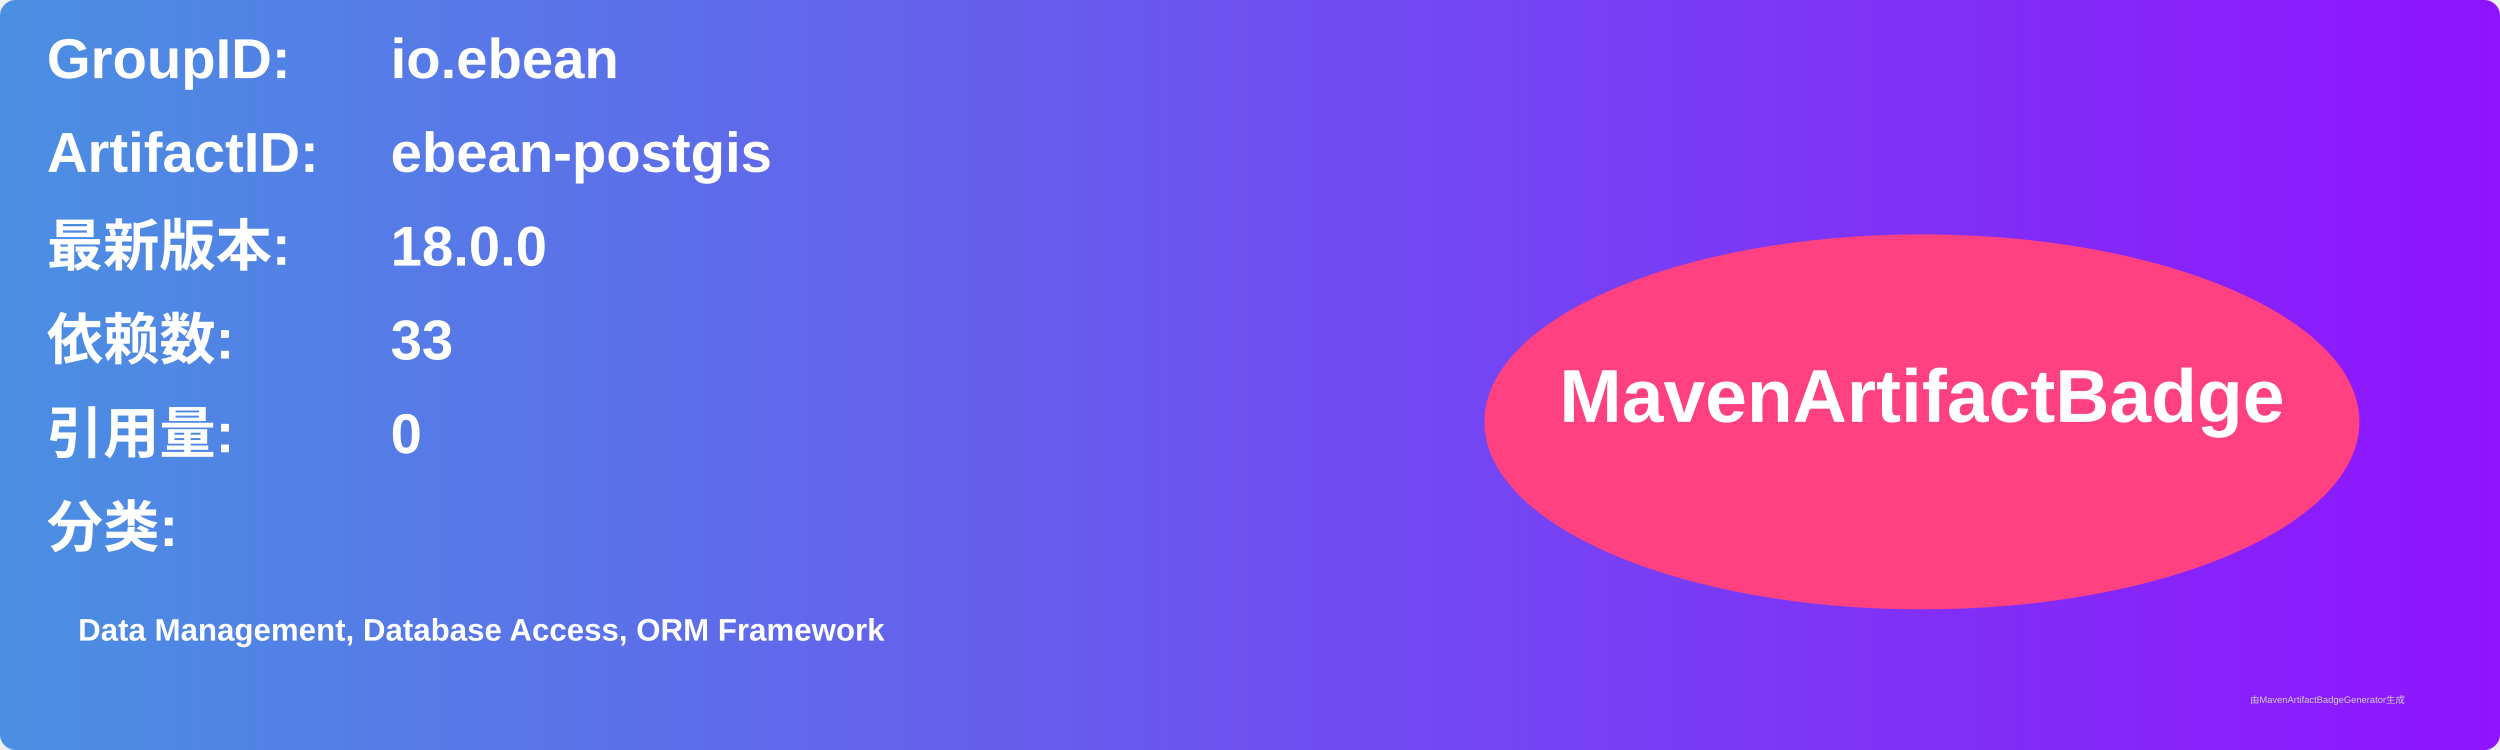
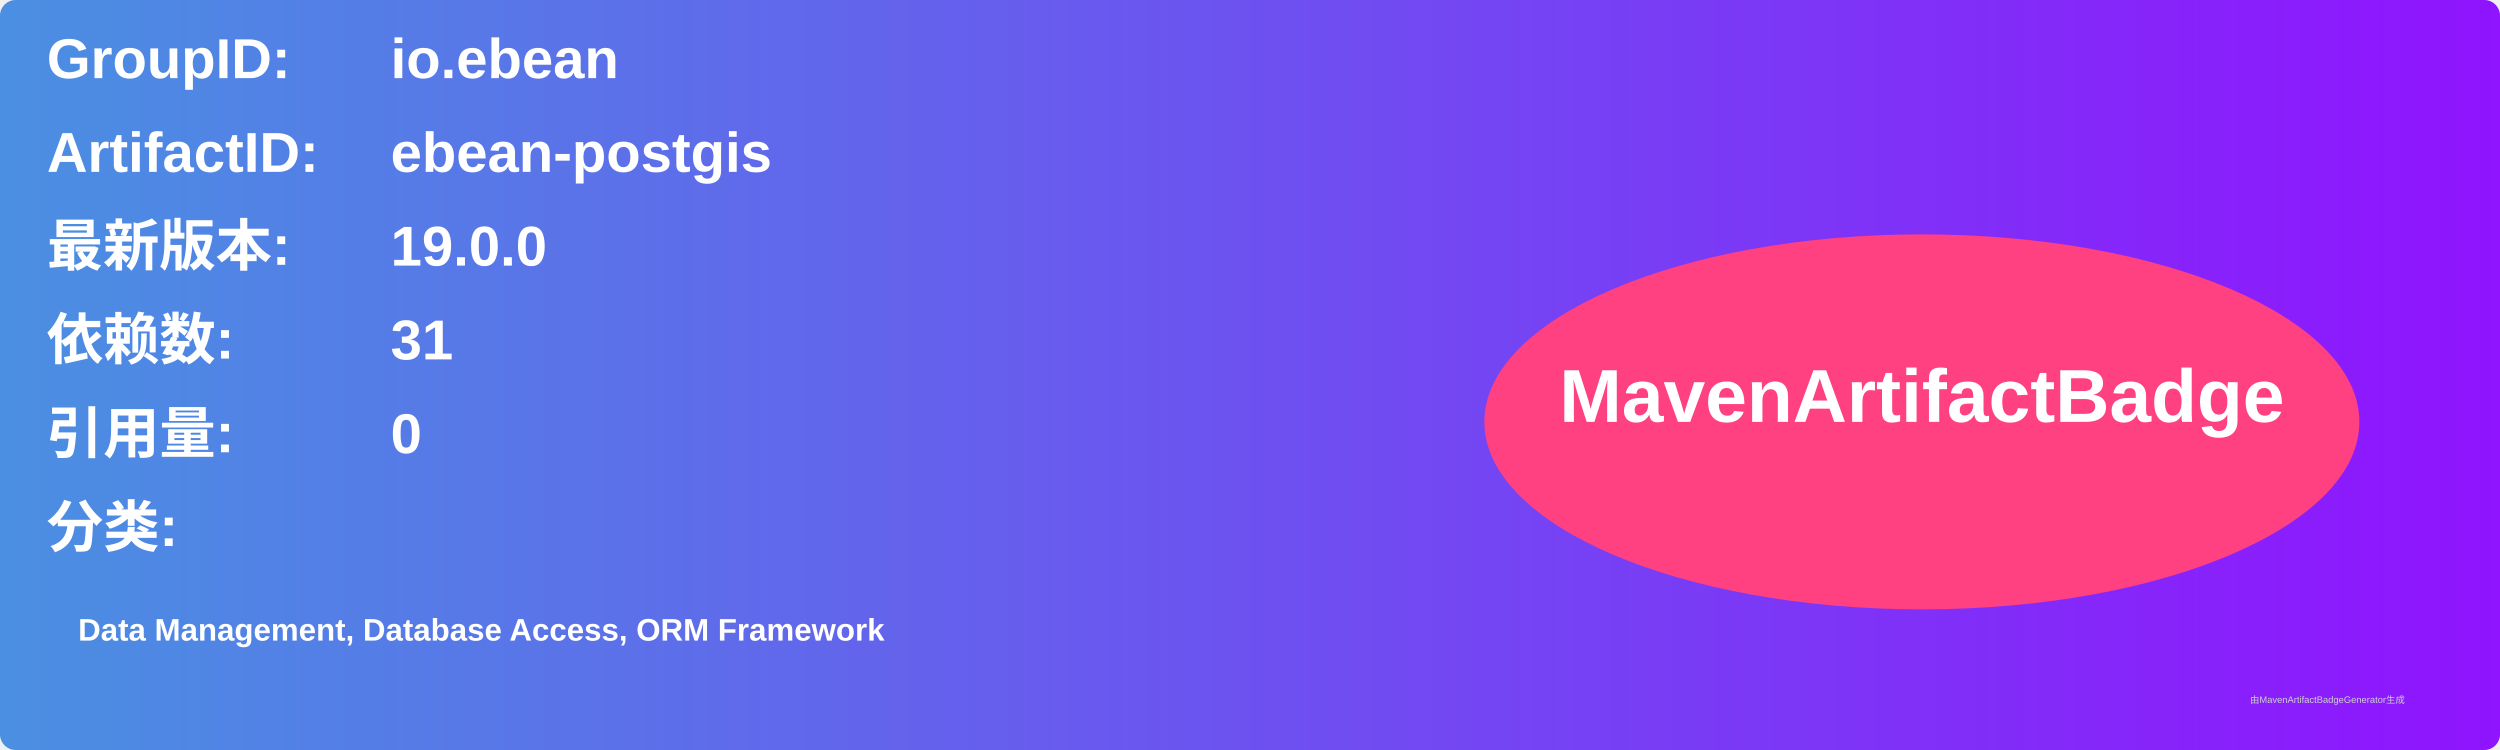
<svg xmlns="http://www.w3.org/2000/svg" width="800" height="240" viewBox="0 0 800 240">
  <linearGradient id="grad" x1="0%" y1="0%" x2="100%" y2="0%">
    <stop offset="0%" stop-color="#4a90e2" />
    <stop offset="100%" stop-color="#9013fe" />
  </linearGradient>
  <rect width="100%" height="100%" rx="5" ry="5" fill="url(#grad)" />
  <g transform="translate(15, 15)">
    <text x="0" y="10" font-family="Arial" font-size="18" fill="white" font-weight="bold" width="260">GroupID:</text>
    <text x="110" y="10" font-family="Arial" font-size="18" fill="white" font-weight="bold" width="460">io.ebean</text>
    <text x="0" y="40" font-family="Arial" font-size="18" fill="white" font-weight="bold" width="260">ArtifactID:</text>
    <text x="110" y="40" font-family="Arial" font-size="18" fill="white" font-weight="bold" width="460">ebean-postgis</text>
    <text x="0" y="70" font-family="Arial" font-size="18" fill="white" font-weight="bold">最新版本:</text>
    <text x="110" y="70" font-family="Arial" font-size="18" fill="white" font-weight="bold">
-       <tspan font-weight="bold">18.0.0</tspan>
+       <tspan font-weight="bold">19.0.0</tspan>
    </text>
    <text x="0" y="100" font-family="Arial" font-size="18" fill="white" font-weight="bold">依赖数: </text>
    <text x="110" y="100" font-family="Arial" font-size="18" fill="white">
-       <tspan font-weight="bold">33</tspan>
+       <tspan font-weight="bold">31</tspan>
    </text>
    <text x="0" y="130" font-family="Arial" font-size="18" fill="white" font-weight="bold">引用量: </text>
    <text x="110" y="130" font-family="Arial" font-size="18" fill="white">
      <tspan font-weight="bold">0</tspan>
    </text>
    <text x="0" y="160" font-family="Arial" font-size="18" fill="white" font-weight="bold">分类:</text>
    <text x="10" y="190" font-family="Arial" font-size="10" fill="white">
      <tspan font-weight="bold">Data Management, Database Access, ORM Framework</tspan>
    </text>
    <ellipse cx="600" cy="120" rx="140" ry="60" fill="#ff4081" />
    <text x="600" y="120" text-anchor="middle" font-family="Arial" font-size="24" fill="white" font-weight="bold">MavenArtifactBadge</text>
  </g>
  <text x="720" y="225" font-family="Arial" font-size="3" fill="#d0d0d0">由MavenArtifactBadgeGenerator生成</text>
</svg>
